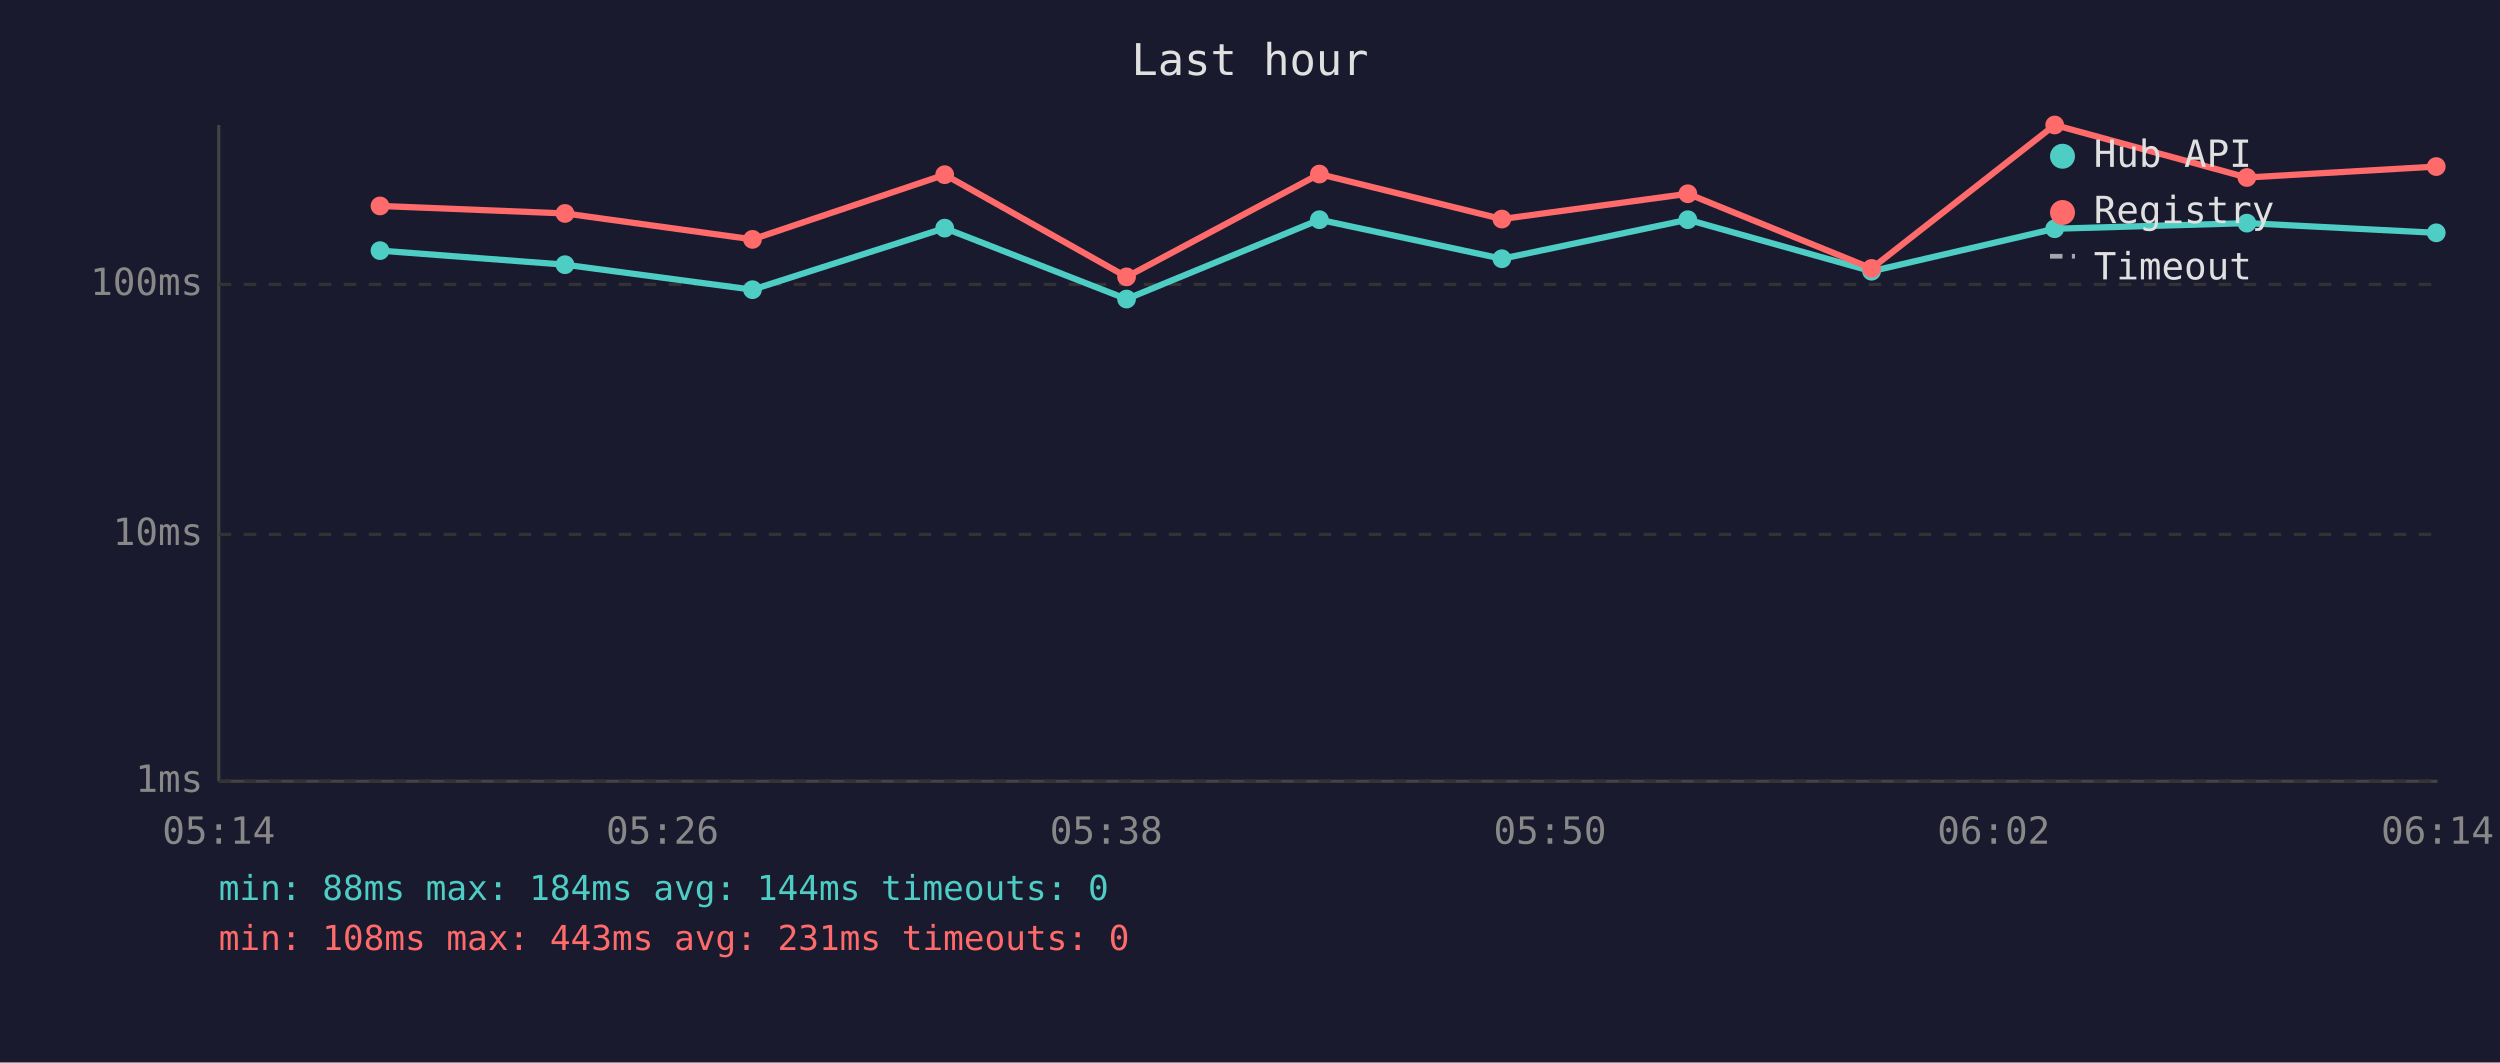
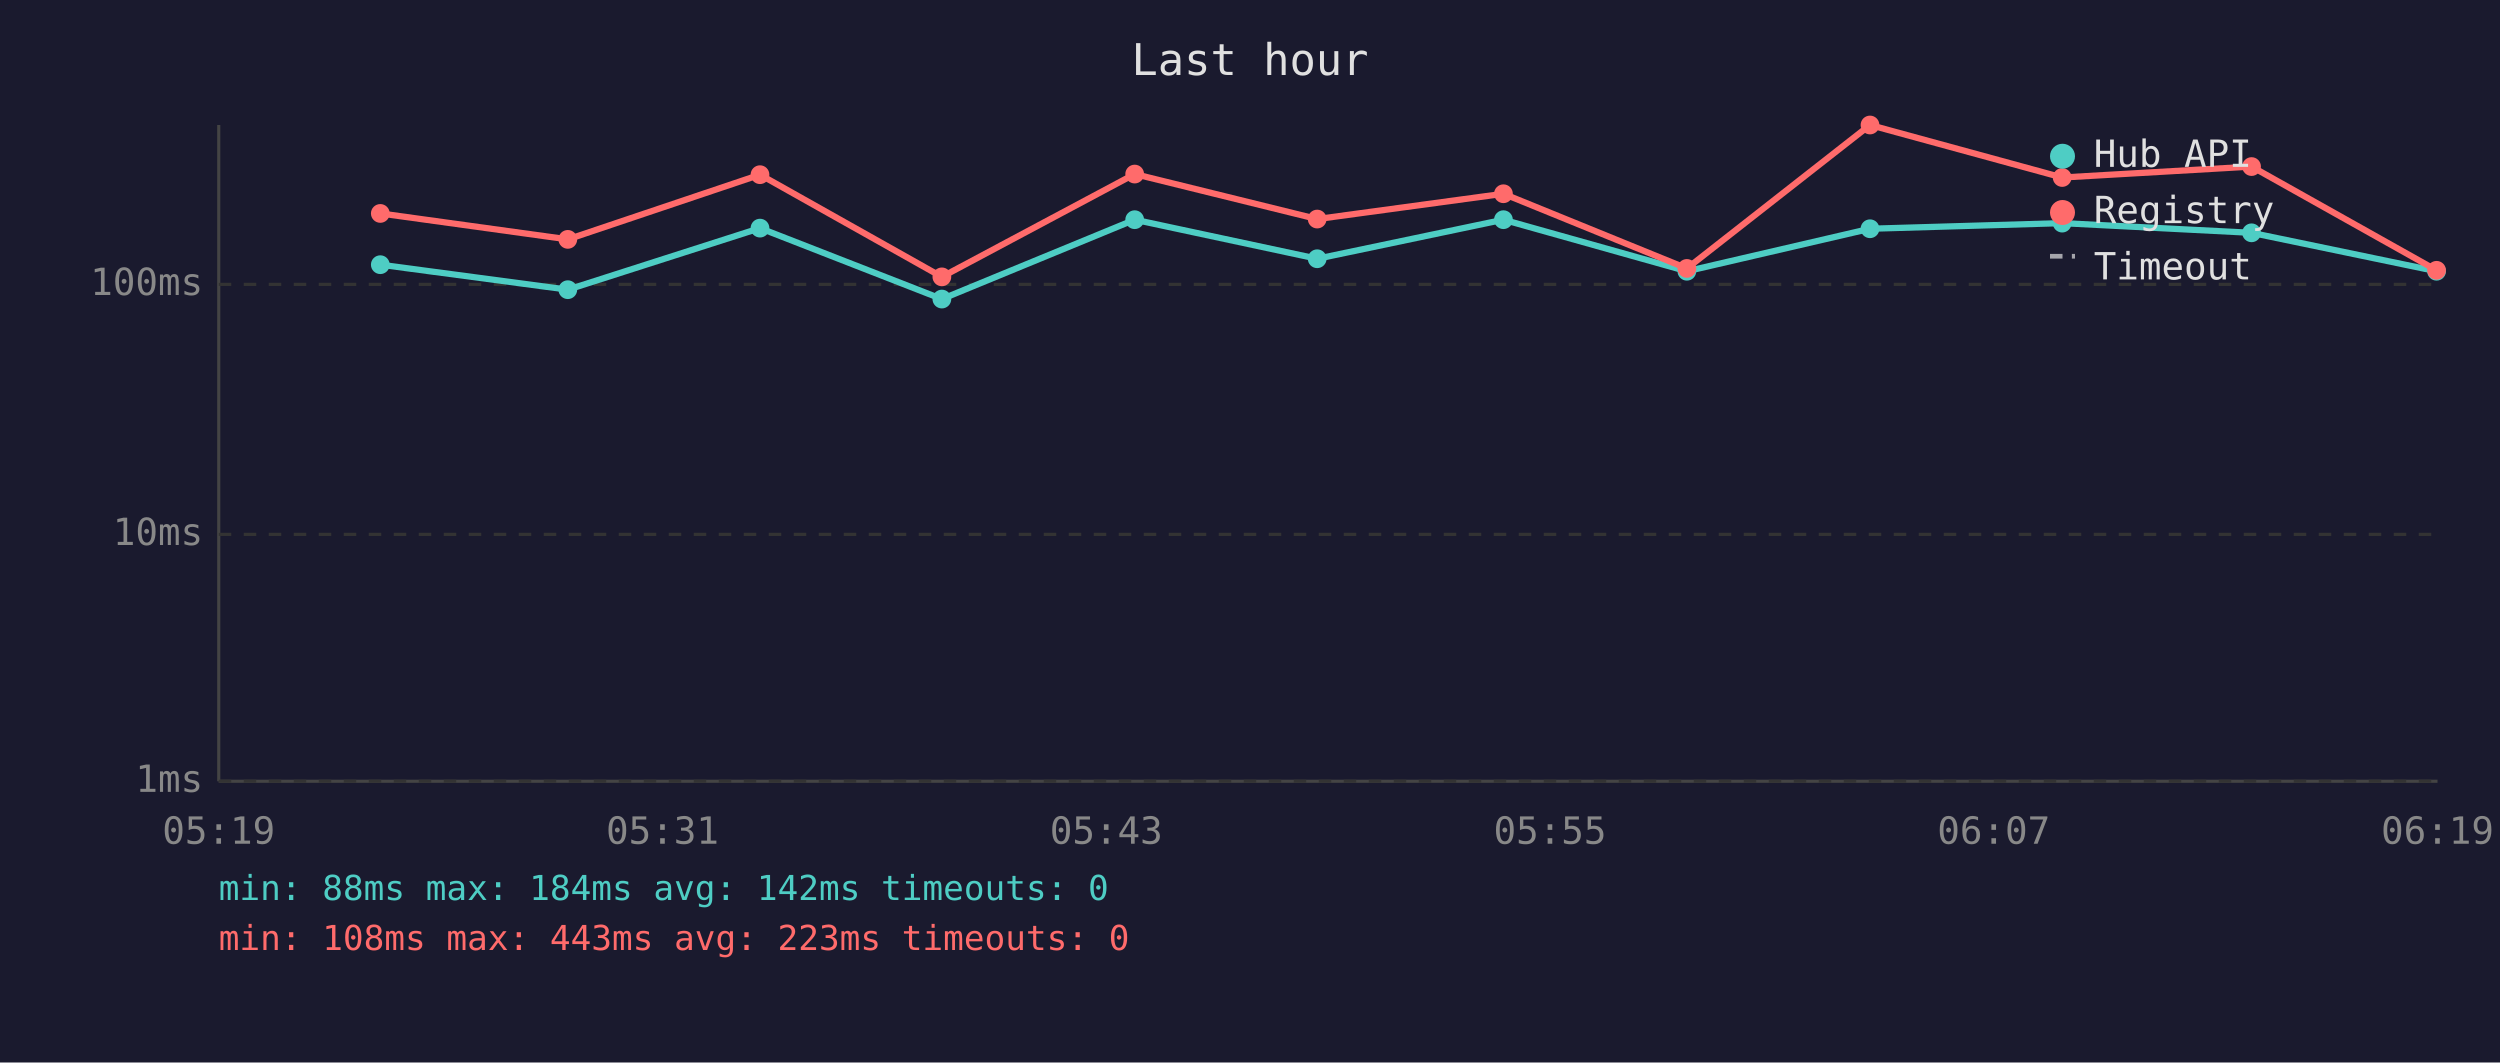
<svg xmlns="http://www.w3.org/2000/svg" viewBox="0 0 800 340" font-family="monospace" font-size="12">
  <rect width="800" height="340" fill="#1a1a2e" />
  <text x="400" y="24" fill="#e0e0e0" font-size="14" text-anchor="middle">Last hour</text>
  <line x1="70" y1="40" x2="70" y2="250" stroke="#444" stroke-width="1" />
  <line x1="70" y1="250" x2="780" y2="250" stroke="#444" stroke-width="1" />
  <line x1="70" y1="250" x2="780" y2="250" stroke="#333" stroke-width="1" stroke-dasharray="4" />
  <text x="65" y="250" fill="#888" text-anchor="end" dominant-baseline="middle">1ms</text>
  <line x1="70" y1="171" x2="780" y2="171" stroke="#333" stroke-width="1" stroke-dasharray="4" />
  <text x="65" y="171" fill="#888" text-anchor="end" dominant-baseline="middle">10ms</text>
  <line x1="70" y1="91" x2="780" y2="91" stroke="#333" stroke-width="1" stroke-dasharray="4" />
  <text x="65" y="91" fill="#888" text-anchor="end" dominant-baseline="middle">100ms</text>
-   <text x="70" y="270" fill="#888" text-anchor="middle">05:14</text>
-   <text x="212" y="270" fill="#888" text-anchor="middle">05:26</text>
-   <text x="354" y="270" fill="#888" text-anchor="middle">05:38</text>
-   <text x="496" y="270" fill="#888" text-anchor="middle">05:50</text>
-   <text x="638" y="270" fill="#888" text-anchor="middle">06:02</text>
-   <text x="780" y="270" fill="#888" text-anchor="middle">06:14</text>
-   <polyline points="121.6,80.2 180.8,84.7 240.8,92.7 302.3,73.0 360.5,95.7 422.2,70.3 480.6,82.8 540.1,70.3 598.9,86.8 657.5,73.2 719.0,71.4 779.6,74.5" fill="none" stroke="#4ecdc4" stroke-width="2" opacity="1" />
-   <circle cx="121.6" cy="80.2" r="3" fill="#4ecdc4" />
-   <circle cx="180.8" cy="84.7" r="3" fill="#4ecdc4" />
-   <circle cx="240.8" cy="92.7" r="3" fill="#4ecdc4" />
-   <circle cx="302.3" cy="73.0" r="3" fill="#4ecdc4" />
-   <circle cx="360.5" cy="95.7" r="3" fill="#4ecdc4" />
-   <circle cx="422.2" cy="70.3" r="3" fill="#4ecdc4" />
-   <circle cx="480.6" cy="82.8" r="3" fill="#4ecdc4" />
-   <circle cx="540.1" cy="70.3" r="3" fill="#4ecdc4" />
-   <circle cx="598.9" cy="86.8" r="3" fill="#4ecdc4" />
-   <circle cx="657.5" cy="73.2" r="3" fill="#4ecdc4" />
-   <circle cx="719.0" cy="71.4" r="3" fill="#4ecdc4" />
-   <circle cx="779.6" cy="74.5" r="3" fill="#4ecdc4" />
-   <polyline points="121.6,65.9 180.8,68.3 240.8,76.6 302.3,55.9 360.5,88.6 422.2,55.7 480.6,70.1 540.1,62.0 598.9,85.9 657.5,40.0 719.0,56.8 779.6,53.3" fill="none" stroke="#ff6b6b" stroke-width="2" opacity="1" />
-   <circle cx="121.6" cy="65.9" r="3" fill="#ff6b6b" />
-   <circle cx="180.8" cy="68.3" r="3" fill="#ff6b6b" />
-   <circle cx="240.8" cy="76.6" r="3" fill="#ff6b6b" />
-   <circle cx="302.3" cy="55.9" r="3" fill="#ff6b6b" />
-   <circle cx="360.5" cy="88.6" r="3" fill="#ff6b6b" />
-   <circle cx="422.2" cy="55.7" r="3" fill="#ff6b6b" />
-   <circle cx="480.6" cy="70.1" r="3" fill="#ff6b6b" />
-   <circle cx="540.1" cy="62.0" r="3" fill="#ff6b6b" />
-   <circle cx="598.9" cy="85.9" r="3" fill="#ff6b6b" />
-   <circle cx="657.5" cy="40.0" r="3" fill="#ff6b6b" />
-   <circle cx="719.0" cy="56.8" r="3" fill="#ff6b6b" />
-   <circle cx="779.6" cy="53.3" r="3" fill="#ff6b6b" />
+   <text x="70" y="270" fill="#888" text-anchor="middle">05:19</text>
+   <text x="212" y="270" fill="#888" text-anchor="middle">05:31</text>
+   <text x="354" y="270" fill="#888" text-anchor="middle">05:43</text>
+   <text x="496" y="270" fill="#888" text-anchor="middle">05:55</text>
+   <text x="638" y="270" fill="#888" text-anchor="middle">06:07</text>
+   <text x="780" y="270" fill="#888" text-anchor="middle">06:19</text>
+   <polyline points="121.7,84.7 181.7,92.7 243.2,73.0 301.4,95.7 363.1,70.3 421.5,82.8 481.1,70.3 539.8,86.8 598.4,73.2 659.9,71.4 720.5,74.5 779.7,86.8" fill="none" stroke="#4ecdc4" stroke-width="2" opacity="1" />
+   <circle cx="121.7" cy="84.7" r="3" fill="#4ecdc4" />
+   <circle cx="181.7" cy="92.7" r="3" fill="#4ecdc4" />
+   <circle cx="243.2" cy="73.0" r="3" fill="#4ecdc4" />
+   <circle cx="301.4" cy="95.7" r="3" fill="#4ecdc4" />
+   <circle cx="363.1" cy="70.3" r="3" fill="#4ecdc4" />
+   <circle cx="421.5" cy="82.8" r="3" fill="#4ecdc4" />
+   <circle cx="481.1" cy="70.3" r="3" fill="#4ecdc4" />
+   <circle cx="539.8" cy="86.8" r="3" fill="#4ecdc4" />
+   <circle cx="598.4" cy="73.2" r="3" fill="#4ecdc4" />
+   <circle cx="659.9" cy="71.4" r="3" fill="#4ecdc4" />
+   <circle cx="720.5" cy="74.5" r="3" fill="#4ecdc4" />
+   <circle cx="779.7" cy="86.8" r="3" fill="#4ecdc4" />
+   <polyline points="121.7,68.3 181.7,76.6 243.2,55.9 301.4,88.6 363.1,55.7 421.5,70.1 481.1,62.0 539.8,85.9 598.4,40.0 659.9,56.8 720.5,53.3 779.7,86.5" fill="none" stroke="#ff6b6b" stroke-width="2" opacity="1" />
+   <circle cx="121.7" cy="68.3" r="3" fill="#ff6b6b" />
+   <circle cx="181.7" cy="76.6" r="3" fill="#ff6b6b" />
+   <circle cx="243.2" cy="55.9" r="3" fill="#ff6b6b" />
+   <circle cx="301.4" cy="88.6" r="3" fill="#ff6b6b" />
+   <circle cx="363.1" cy="55.7" r="3" fill="#ff6b6b" />
+   <circle cx="421.5" cy="70.1" r="3" fill="#ff6b6b" />
+   <circle cx="481.1" cy="62.0" r="3" fill="#ff6b6b" />
+   <circle cx="539.8" cy="85.9" r="3" fill="#ff6b6b" />
+   <circle cx="598.4" cy="40.0" r="3" fill="#ff6b6b" />
+   <circle cx="659.9" cy="56.8" r="3" fill="#ff6b6b" />
+   <circle cx="720.5" cy="53.3" r="3" fill="#ff6b6b" />
+   <circle cx="779.7" cy="86.5" r="3" fill="#ff6b6b" />
  <circle cx="660" cy="50" r="4" fill="#4ecdc4" />
  <text x="670" y="50" fill="#e0e0e0" dominant-baseline="middle">Hub API</text>
  <circle cx="660" cy="68" r="4" fill="#ff6b6b" />
  <text x="670" y="68" fill="#e0e0e0" dominant-baseline="middle">Registry</text>
  <line x1="656" y1="82" x2="664" y2="82" stroke="#e0e0e0" stroke-width="1.5" stroke-dasharray="4,3" opacity="0.7" />
  <text x="670" y="86" fill="#e0e0e0" dominant-baseline="middle">Timeout</text>
-   <text x="70" y="288" fill="#4ecdc4" font-size="11">min: 88ms  max: 184ms  avg: 144ms  timeouts: 0</text>
-   <text x="70" y="304" fill="#ff6b6b" font-size="11">min: 108ms  max: 443ms  avg: 231ms  timeouts: 0</text>
+   <text x="70" y="288" fill="#4ecdc4" font-size="11">min: 88ms  max: 184ms  avg: 142ms  timeouts: 0</text>
+   <text x="70" y="304" fill="#ff6b6b" font-size="11">min: 108ms  max: 443ms  avg: 223ms  timeouts: 0</text>
</svg>
